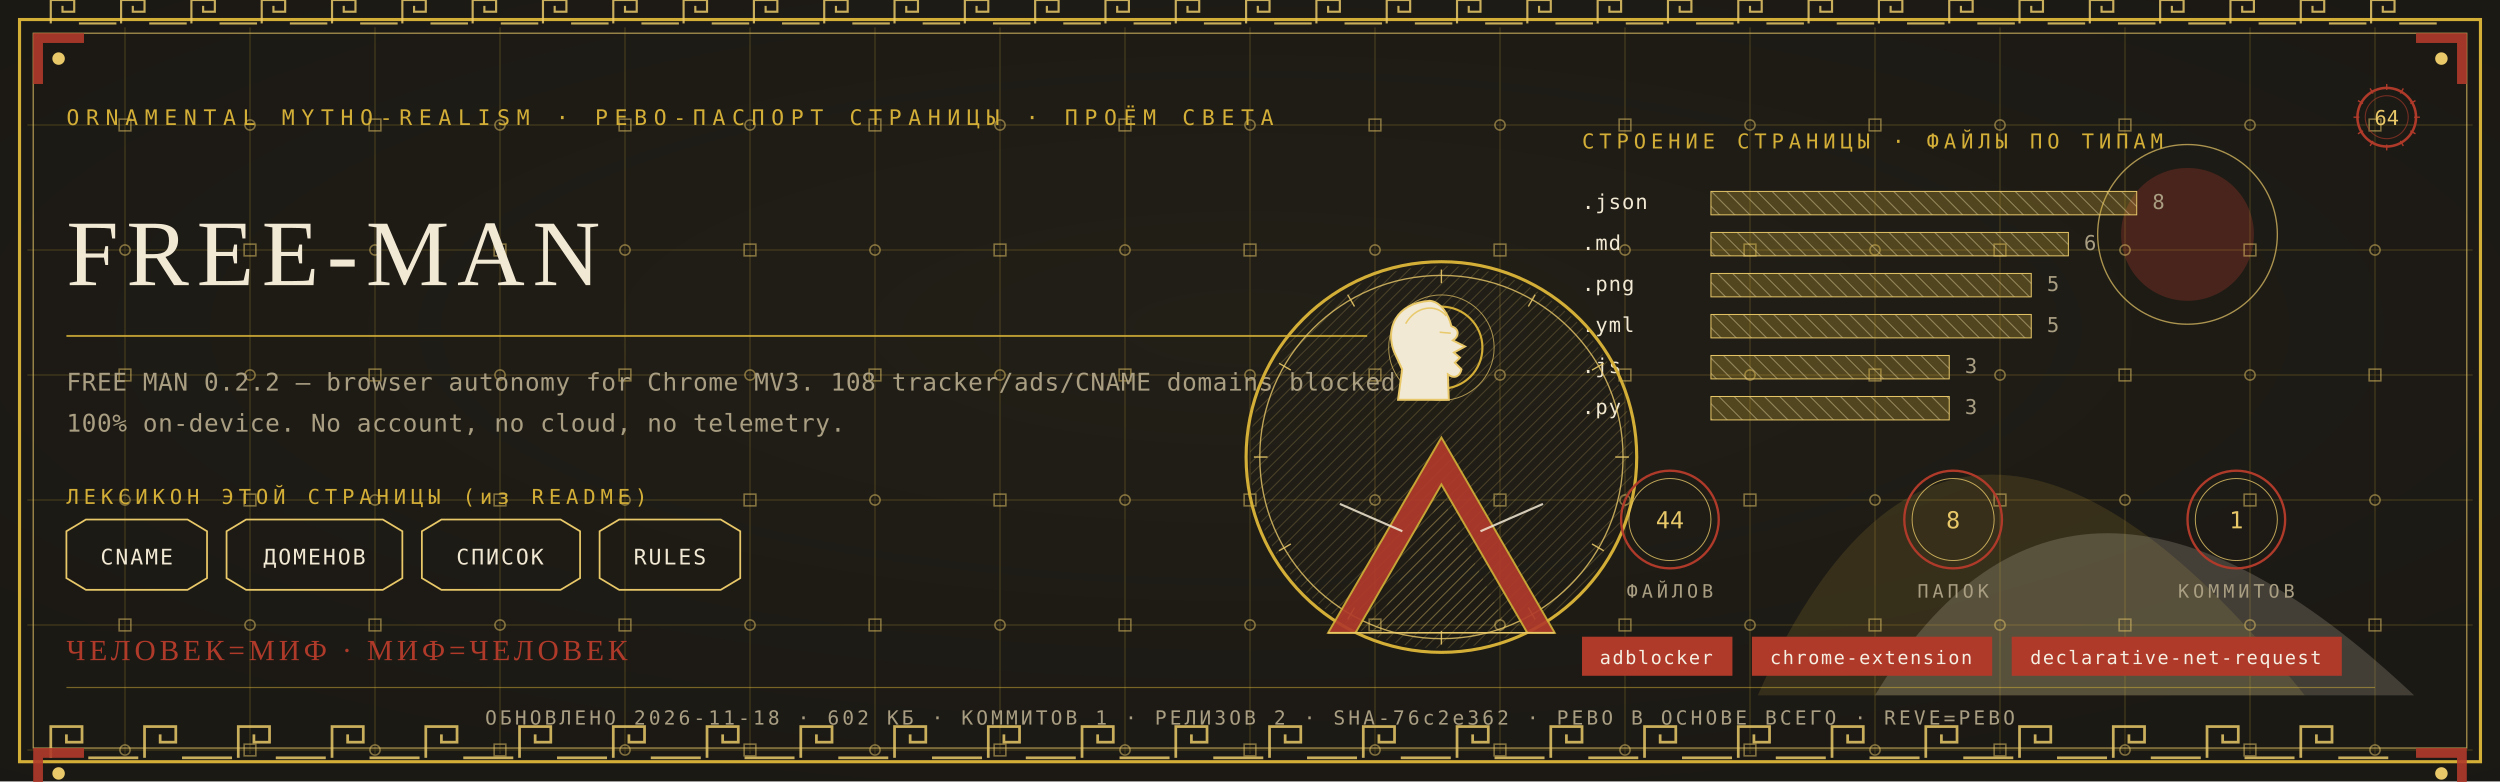
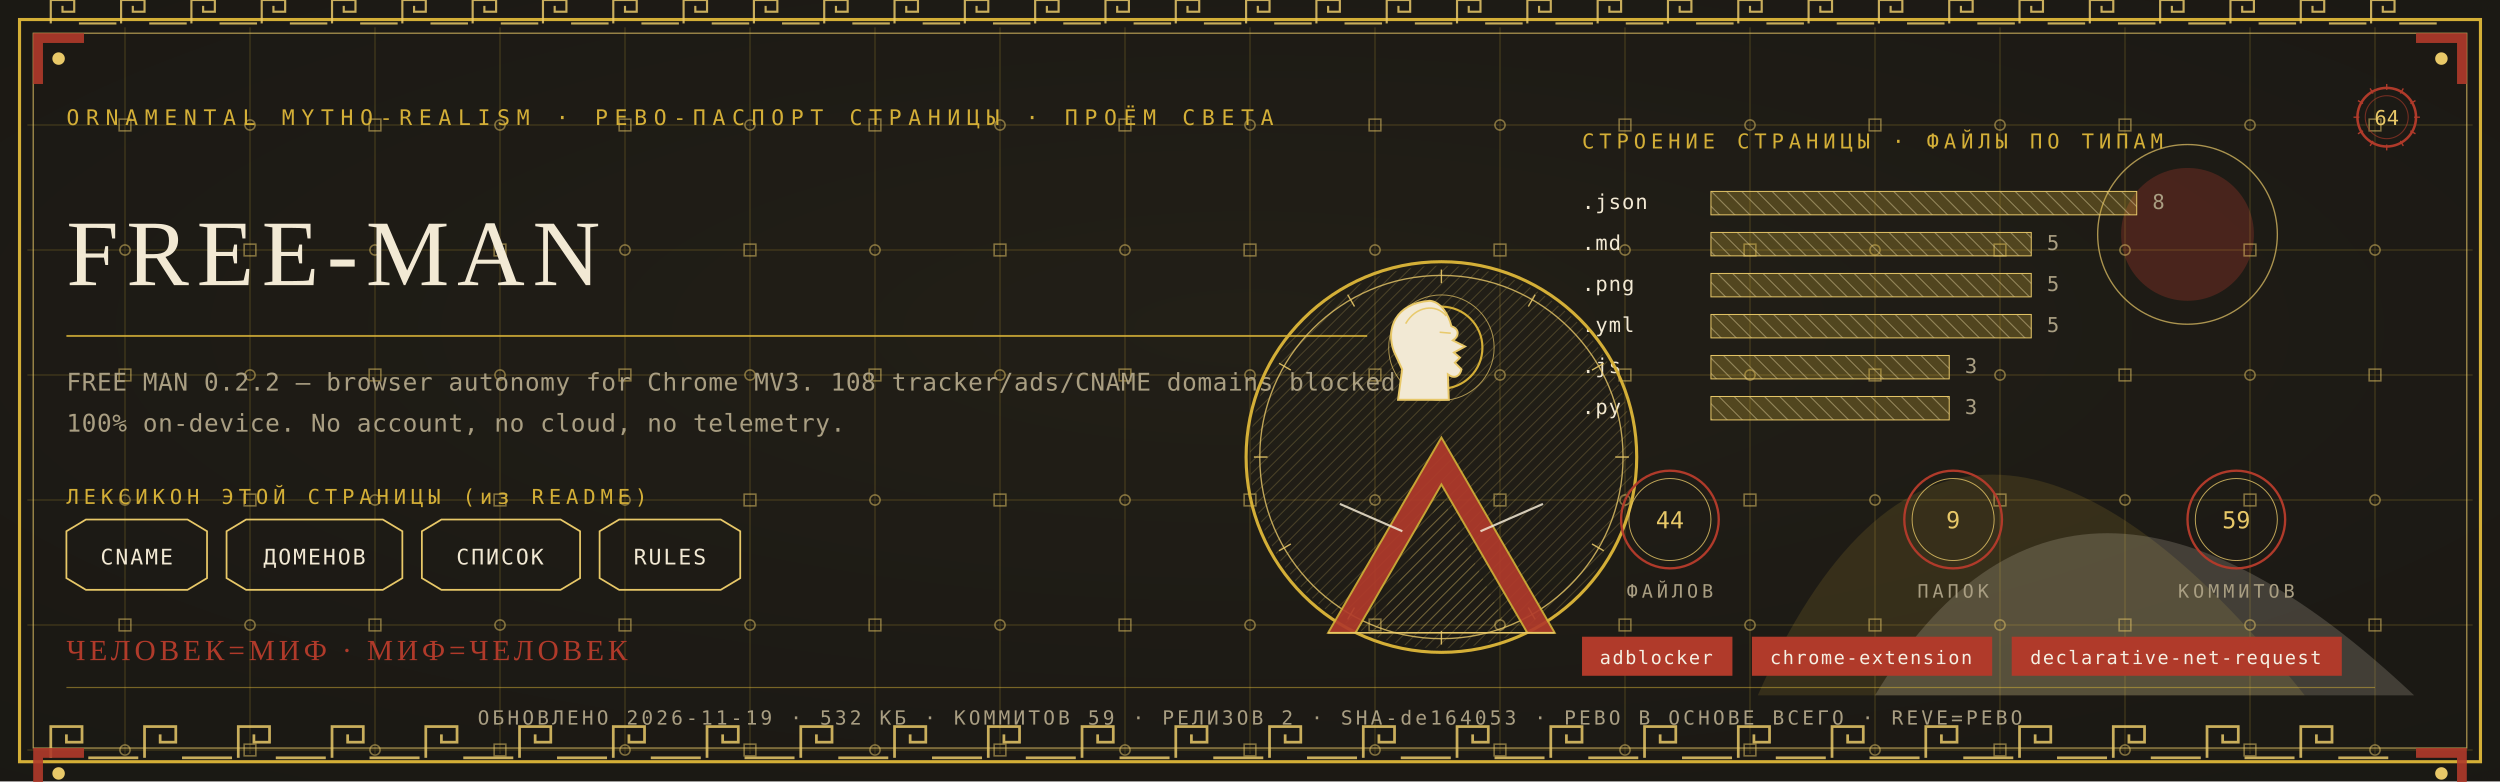
<svg xmlns="http://www.w3.org/2000/svg" viewBox="0 0 1280 400" width="1280" height="400">
  <defs>
    <radialGradient id="rp64" cx="0.5" cy="0.42" r="1.1">
      <stop offset="0" stop-color="#232017" />
      <stop offset="1" stop-color="#171512" />
    </radialGradient>
    <pattern id="hatchm" width="4.2" height="4.2" patternUnits="userSpaceOnUse" patternTransform="rotate(45)">
      <rect width="4.2" height="4.2" fill="none" />
      <line x1="0" y1="0" x2="0" y2="4.2" stroke="#E8C868" stroke-width="0.5" />
    </pattern>
    <pattern id="hatchv" width="5.5" height="5.5" patternUnits="userSpaceOnUse" patternTransform="rotate(-45)">
      <rect width="5.5" height="5.5" fill="none" />
      <line x1="0" y1="0" x2="0" y2="5.5" stroke="#F2E9D4" stroke-width="0.5" />
    </pattern>
  </defs>
  <rect width="1280" height="400" fill="#171512" />
  <rect width="1280" height="400" fill="url(#rp64)" opacity="0.94" />
  <path d="M 900 356 Q 1000 130 1180 356 Z" fill="#D4AF37" opacity="0.14" />
  <path d="M 960 356 Q 1060 190 1236 356 Z" fill="#F2E9D4" opacity="0.18" />
  <circle cx="1120" cy="120" r="34" fill="#B03A2A" opacity="0.30" />
  <circle cx="1120" cy="120" r="46" fill="none" stroke="#E8C868" stroke-width="0.7" opacity="0.7" />
  <g stroke="#D4AF37" stroke-width="0.45" opacity="0.30">
    <line x1="64" y1="14" x2="64" y2="386" />
    <line x1="128" y1="14" x2="128" y2="386" />
    <line x1="192" y1="14" x2="192" y2="386" />
    <line x1="256" y1="14" x2="256" y2="386" />
    <line x1="320" y1="14" x2="320" y2="386" />
    <line x1="384" y1="14" x2="384" y2="386" />
    <line x1="448" y1="14" x2="448" y2="386" />
    <line x1="512" y1="14" x2="512" y2="386" />
    <line x1="576" y1="14" x2="576" y2="386" />
    <line x1="640" y1="14" x2="640" y2="386" />
    <line x1="704" y1="14" x2="704" y2="386" />
    <line x1="768" y1="14" x2="768" y2="386" />
    <line x1="832" y1="14" x2="832" y2="386" />
    <line x1="896" y1="14" x2="896" y2="386" />
    <line x1="960" y1="14" x2="960" y2="386" />
    <line x1="1024" y1="14" x2="1024" y2="386" />
    <line x1="1088" y1="14" x2="1088" y2="386" />
    <line x1="1152" y1="14" x2="1152" y2="386" />
    <line x1="1216" y1="14" x2="1216" y2="386" />
    <line x1="14" y1="64" x2="1266" y2="64" />
    <line x1="14" y1="128" x2="1266" y2="128" />
    <line x1="14" y1="192" x2="1266" y2="192" />
    <line x1="14" y1="256" x2="1266" y2="256" />
    <line x1="14" y1="320" x2="1266" y2="320" />
    <line x1="14" y1="384" x2="1266" y2="384" />
  </g>
  <g fill="none" stroke="#E8C868" stroke-width="0.8" opacity="0.5">
    <rect x="61" y="61" width="6" height="6" />
    <circle cx="64" cy="128" r="2.6" />
    <rect x="61" y="189" width="6" height="6" />
    <circle cx="64" cy="256" r="2.6" />
    <rect x="61" y="317" width="6" height="6" />
    <circle cx="64" cy="384" r="2.6" />
    <circle cx="128" cy="64" r="2.6" />
    <rect x="125" y="125" width="6" height="6" />
    <circle cx="128" cy="192" r="2.6" />
    <rect x="125" y="253" width="6" height="6" />
    <circle cx="128" cy="320" r="2.6" />
    <rect x="125" y="381" width="6" height="6" />
    <rect x="189" y="61" width="6" height="6" />
    <circle cx="192" cy="128" r="2.6" />
    <rect x="189" y="189" width="6" height="6" />
    <circle cx="192" cy="256" r="2.6" />
    <rect x="189" y="317" width="6" height="6" />
    <circle cx="192" cy="384" r="2.6" />
    <circle cx="256" cy="64" r="2.6" />
    <rect x="253" y="125" width="6" height="6" />
    <circle cx="256" cy="192" r="2.6" />
    <rect x="253" y="253" width="6" height="6" />
    <circle cx="256" cy="320" r="2.6" />
    <rect x="253" y="381" width="6" height="6" />
    <rect x="317" y="61" width="6" height="6" />
    <circle cx="320" cy="128" r="2.6" />
    <rect x="317" y="189" width="6" height="6" />
    <circle cx="320" cy="256" r="2.6" />
    <rect x="317" y="317" width="6" height="6" />
    <circle cx="320" cy="384" r="2.6" />
    <circle cx="384" cy="64" r="2.6" />
    <rect x="381" y="125" width="6" height="6" />
    <circle cx="384" cy="192" r="2.6" />
    <rect x="381" y="253" width="6" height="6" />
    <circle cx="384" cy="320" r="2.6" />
    <rect x="381" y="381" width="6" height="6" />
    <rect x="445" y="61" width="6" height="6" />
    <circle cx="448" cy="128" r="2.6" />
    <rect x="445" y="189" width="6" height="6" />
    <circle cx="448" cy="256" r="2.6" />
    <rect x="445" y="317" width="6" height="6" />
    <circle cx="448" cy="384" r="2.6" />
    <circle cx="512" cy="64" r="2.6" />
    <rect x="509" y="125" width="6" height="6" />
    <circle cx="512" cy="192" r="2.6" />
    <rect x="509" y="253" width="6" height="6" />
    <circle cx="512" cy="320" r="2.6" />
    <rect x="509" y="381" width="6" height="6" />
    <rect x="573" y="61" width="6" height="6" />
    <circle cx="576" cy="128" r="2.6" />
    <rect x="573" y="189" width="6" height="6" />
    <circle cx="576" cy="256" r="2.6" />
    <rect x="573" y="317" width="6" height="6" />
    <circle cx="576" cy="384" r="2.6" />
    <circle cx="640" cy="64" r="2.6" />
    <rect x="637" y="125" width="6" height="6" />
    <circle cx="640" cy="192" r="2.6" />
    <rect x="637" y="253" width="6" height="6" />
    <circle cx="640" cy="320" r="2.6" />
    <rect x="637" y="381" width="6" height="6" />
    <rect x="701" y="61" width="6" height="6" />
    <circle cx="704" cy="128" r="2.6" />
    <rect x="701" y="189" width="6" height="6" />
    <circle cx="704" cy="256" r="2.6" />
    <rect x="701" y="317" width="6" height="6" />
    <circle cx="704" cy="384" r="2.6" />
    <circle cx="768" cy="64" r="2.6" />
    <rect x="765" y="125" width="6" height="6" />
    <circle cx="768" cy="192" r="2.6" />
    <rect x="765" y="253" width="6" height="6" />
    <circle cx="768" cy="320" r="2.6" />
    <rect x="765" y="381" width="6" height="6" />
    <rect x="829" y="61" width="6" height="6" />
    <circle cx="832" cy="128" r="2.6" />
    <rect x="829" y="189" width="6" height="6" />
    <circle cx="832" cy="256" r="2.6" />
    <rect x="829" y="317" width="6" height="6" />
    <circle cx="832" cy="384" r="2.6" />
    <circle cx="896" cy="64" r="2.6" />
    <rect x="893" y="125" width="6" height="6" />
    <circle cx="896" cy="192" r="2.6" />
    <rect x="893" y="253" width="6" height="6" />
    <circle cx="896" cy="320" r="2.6" />
    <rect x="893" y="381" width="6" height="6" />
    <rect x="957" y="61" width="6" height="6" />
    <circle cx="960" cy="128" r="2.6" />
    <rect x="957" y="189" width="6" height="6" />
    <circle cx="960" cy="256" r="2.6" />
    <rect x="957" y="317" width="6" height="6" />
    <circle cx="960" cy="384" r="2.6" />
    <circle cx="1024" cy="64" r="2.6" />
    <rect x="1021" y="125" width="6" height="6" />
    <circle cx="1024" cy="192" r="2.6" />
    <rect x="1021" y="253" width="6" height="6" />
    <circle cx="1024" cy="320" r="2.6" />
    <rect x="1021" y="381" width="6" height="6" />
    <rect x="1085" y="61" width="6" height="6" />
    <circle cx="1088" cy="128" r="2.6" />
    <rect x="1085" y="189" width="6" height="6" />
    <circle cx="1088" cy="256" r="2.6" />
    <rect x="1085" y="317" width="6" height="6" />
    <circle cx="1088" cy="384" r="2.6" />
    <circle cx="1152" cy="64" r="2.6" />
    <rect x="1149" y="125" width="6" height="6" />
    <circle cx="1152" cy="192" r="2.6" />
    <rect x="1149" y="253" width="6" height="6" />
    <circle cx="1152" cy="320" r="2.6" />
    <rect x="1149" y="381" width="6" height="6" />
    <rect x="1213" y="61" width="6" height="6" />
    <circle cx="1216" cy="128" r="2.6" />
    <rect x="1213" y="189" width="6" height="6" />
    <circle cx="1216" cy="256" r="2.6" />
    <rect x="1213" y="317" width="6" height="6" />
    <circle cx="1216" cy="384" r="2.6" />
  </g>
  <rect x="10" y="10" width="1260" height="380" fill="none" stroke="#D4AF37" stroke-width="1.6" />
  <rect x="17" y="17" width="1246" height="366" fill="none" stroke="#E8C868" stroke-width="0.6" opacity="0.75" />
  <g fill="none" stroke="#E8C868" stroke-width="1.4" opacity="0.85">
    <path d="M 26 388 L 26 372 L 42 372 L 42 380.0 L 34.0 380.0 L 34.0 376.0" />
    <line x1="45.2" y1="388" x2="70.8" y2="388" />
    <path d="M 74 388 L 74 372 L 90 372 L 90 380.0 L 82.0 380.0 L 82.0 376.0" />
    <line x1="93.2" y1="388" x2="118.8" y2="388" />
    <path d="M 122 388 L 122 372 L 138 372 L 138 380.0 L 130.0 380.0 L 130.0 376.0" />
    <line x1="141.2" y1="388" x2="166.8" y2="388" />
    <path d="M 170 388 L 170 372 L 186 372 L 186 380.0 L 178.0 380.0 L 178.0 376.0" />
    <line x1="189.2" y1="388" x2="214.8" y2="388" />
    <path d="M 218 388 L 218 372 L 234 372 L 234 380.0 L 226.0 380.0 L 226.0 376.0" />
    <line x1="237.2" y1="388" x2="262.8" y2="388" />
    <path d="M 266 388 L 266 372 L 282 372 L 282 380.0 L 274.0 380.0 L 274.0 376.0" />
    <line x1="285.2" y1="388" x2="310.8" y2="388" />
    <path d="M 314 388 L 314 372 L 330 372 L 330 380.0 L 322.0 380.0 L 322.0 376.0" />
    <line x1="333.2" y1="388" x2="358.8" y2="388" />
    <path d="M 362 388 L 362 372 L 378 372 L 378 380.0 L 370.0 380.0 L 370.0 376.0" />
    <line x1="381.2" y1="388" x2="406.8" y2="388" />
    <path d="M 410 388 L 410 372 L 426 372 L 426 380.0 L 418.0 380.0 L 418.0 376.0" />
    <line x1="429.2" y1="388" x2="454.8" y2="388" />
    <path d="M 458 388 L 458 372 L 474 372 L 474 380.0 L 466.0 380.0 L 466.0 376.0" />
    <line x1="477.2" y1="388" x2="502.8" y2="388" />
    <path d="M 506 388 L 506 372 L 522 372 L 522 380.0 L 514.0 380.0 L 514.0 376.0" />
    <line x1="525.2" y1="388" x2="550.8" y2="388" />
    <path d="M 554 388 L 554 372 L 570 372 L 570 380.0 L 562.0 380.0 L 562.0 376.0" />
    <line x1="573.2" y1="388" x2="598.8" y2="388" />
    <path d="M 602 388 L 602 372 L 618 372 L 618 380.0 L 610.0 380.0 L 610.0 376.0" />
    <line x1="621.2" y1="388" x2="646.8" y2="388" />
    <path d="M 650 388 L 650 372 L 666 372 L 666 380.0 L 658.0 380.0 L 658.0 376.0" />
    <line x1="669.2" y1="388" x2="694.8" y2="388" />
    <path d="M 698 388 L 698 372 L 714 372 L 714 380.0 L 706.0 380.0 L 706.0 376.0" />
    <line x1="717.2" y1="388" x2="742.8" y2="388" />
    <path d="M 746 388 L 746 372 L 762 372 L 762 380.0 L 754.0 380.0 L 754.0 376.0" />
    <line x1="765.2" y1="388" x2="790.8" y2="388" />
    <path d="M 794 388 L 794 372 L 810 372 L 810 380.0 L 802.0 380.0 L 802.0 376.0" />
    <line x1="813.2" y1="388" x2="838.8" y2="388" />
    <path d="M 842 388 L 842 372 L 858 372 L 858 380.0 L 850.0 380.0 L 850.0 376.0" />
    <line x1="861.2" y1="388" x2="886.8" y2="388" />
    <path d="M 890 388 L 890 372 L 906 372 L 906 380.0 L 898.0 380.0 L 898.0 376.0" />
    <line x1="909.2" y1="388" x2="934.8" y2="388" />
    <path d="M 938 388 L 938 372 L 954 372 L 954 380.0 L 946.0 380.0 L 946.0 376.0" />
    <line x1="957.2" y1="388" x2="982.8" y2="388" />
    <path d="M 986 388 L 986 372 L 1002 372 L 1002 380.0 L 994.0 380.0 L 994.0 376.0" />
    <line x1="1005.2" y1="388" x2="1030.8" y2="388" />
    <path d="M 1034 388 L 1034 372 L 1050 372 L 1050 380.0 L 1042.0 380.0 L 1042.0 376.0" />
    <line x1="1053.2" y1="388" x2="1078.8" y2="388" />
    <path d="M 1082 388 L 1082 372 L 1098 372 L 1098 380.0 L 1090.0 380.0 L 1090.0 376.0" />
    <line x1="1101.2" y1="388" x2="1126.8" y2="388" />
    <path d="M 1130 388 L 1130 372 L 1146 372 L 1146 380.0 L 1138.0 380.0 L 1138.0 376.0" />
    <line x1="1149.2" y1="388" x2="1174.8" y2="388" />
    <path d="M 1178 388 L 1178 372 L 1194 372 L 1194 380.0 L 1186.0 380.0 L 1186.0 376.0" />
    <line x1="1197.2" y1="388" x2="1222.8" y2="388" />
  </g>
  <g fill="none" stroke="#E8C868" stroke-width="1.1" opacity="0.85">
    <path d="M 26 12 L 26 0 L 38 0 L 38 6.0 L 32.0 6.0 L 32.0 3.0" />
    <line x1="40.4" y1="12" x2="59.6" y2="12" />
    <path d="M 62 12 L 62 0 L 74 0 L 74 6.0 L 68.0 6.0 L 68.0 3.0" />
    <line x1="76.4" y1="12" x2="95.6" y2="12" />
    <path d="M 98 12 L 98 0 L 110 0 L 110 6.0 L 104.0 6.0 L 104.0 3.0" />
    <line x1="112.4" y1="12" x2="131.6" y2="12" />
    <path d="M 134 12 L 134 0 L 146 0 L 146 6.0 L 140.0 6.0 L 140.0 3.0" />
    <line x1="148.4" y1="12" x2="167.6" y2="12" />
    <path d="M 170 12 L 170 0 L 182 0 L 182 6.0 L 176.0 6.0 L 176.0 3.0" />
    <line x1="184.4" y1="12" x2="203.6" y2="12" />
    <path d="M 206 12 L 206 0 L 218 0 L 218 6.0 L 212.0 6.0 L 212.0 3.0" />
    <line x1="220.4" y1="12" x2="239.6" y2="12" />
    <path d="M 242 12 L 242 0 L 254 0 L 254 6.0 L 248.0 6.0 L 248.0 3.0" />
    <line x1="256.4" y1="12" x2="275.6" y2="12" />
    <path d="M 278 12 L 278 0 L 290 0 L 290 6.0 L 284.0 6.0 L 284.0 3.0" />
    <line x1="292.4" y1="12" x2="311.6" y2="12" />
    <path d="M 314 12 L 314 0 L 326 0 L 326 6.0 L 320.0 6.0 L 320.0 3.0" />
    <line x1="328.4" y1="12" x2="347.6" y2="12" />
    <path d="M 350 12 L 350 0 L 362 0 L 362 6.0 L 356.0 6.0 L 356.0 3.0" />
    <line x1="364.4" y1="12" x2="383.6" y2="12" />
    <path d="M 386 12 L 386 0 L 398 0 L 398 6.0 L 392.0 6.0 L 392.0 3.0" />
    <line x1="400.4" y1="12" x2="419.6" y2="12" />
    <path d="M 422 12 L 422 0 L 434 0 L 434 6.0 L 428.0 6.0 L 428.0 3.0" />
    <line x1="436.4" y1="12" x2="455.6" y2="12" />
    <path d="M 458 12 L 458 0 L 470 0 L 470 6.0 L 464.0 6.0 L 464.0 3.0" />
    <line x1="472.4" y1="12" x2="491.6" y2="12" />
    <path d="M 494 12 L 494 0 L 506 0 L 506 6.0 L 500.0 6.0 L 500.0 3.0" />
    <line x1="508.4" y1="12" x2="527.6" y2="12" />
    <path d="M 530 12 L 530 0 L 542 0 L 542 6.0 L 536.0 6.0 L 536.0 3.0" />
    <line x1="544.4" y1="12" x2="563.6" y2="12" />
    <path d="M 566 12 L 566 0 L 578 0 L 578 6.0 L 572.0 6.0 L 572.0 3.0" />
    <line x1="580.4" y1="12" x2="599.6" y2="12" />
    <path d="M 602 12 L 602 0 L 614 0 L 614 6.0 L 608.0 6.0 L 608.0 3.0" />
    <line x1="616.4" y1="12" x2="635.6" y2="12" />
    <path d="M 638 12 L 638 0 L 650 0 L 650 6.0 L 644.0 6.0 L 644.0 3.0" />
    <line x1="652.4" y1="12" x2="671.6" y2="12" />
    <path d="M 674 12 L 674 0 L 686 0 L 686 6.0 L 680.0 6.0 L 680.0 3.0" />
    <line x1="688.4" y1="12" x2="707.6" y2="12" />
    <path d="M 710 12 L 710 0 L 722 0 L 722 6.0 L 716.0 6.0 L 716.0 3.0" />
    <line x1="724.4" y1="12" x2="743.6" y2="12" />
    <path d="M 746 12 L 746 0 L 758 0 L 758 6.0 L 752.0 6.0 L 752.0 3.0" />
    <line x1="760.4" y1="12" x2="779.6" y2="12" />
    <path d="M 782 12 L 782 0 L 794 0 L 794 6.0 L 788.0 6.0 L 788.0 3.0" />
    <line x1="796.4" y1="12" x2="815.6" y2="12" />
    <path d="M 818 12 L 818 0 L 830 0 L 830 6.0 L 824.0 6.0 L 824.0 3.0" />
    <line x1="832.4" y1="12" x2="851.6" y2="12" />
    <path d="M 854 12 L 854 0 L 866 0 L 866 6.0 L 860.0 6.0 L 860.0 3.0" />
    <line x1="868.4" y1="12" x2="887.6" y2="12" />
    <path d="M 890 12 L 890 0 L 902 0 L 902 6.0 L 896.0 6.0 L 896.0 3.0" />
    <line x1="904.4" y1="12" x2="923.6" y2="12" />
    <path d="M 926 12 L 926 0 L 938 0 L 938 6.0 L 932.0 6.0 L 932.0 3.0" />
    <line x1="940.4" y1="12" x2="959.6" y2="12" />
    <path d="M 962 12 L 962 0 L 974 0 L 974 6.0 L 968.0 6.0 L 968.0 3.0" />
    <line x1="976.4" y1="12" x2="995.6" y2="12" />
    <path d="M 998 12 L 998 0 L 1010 0 L 1010 6.0 L 1004.0 6.0 L 1004.0 3.0" />
    <line x1="1012.4" y1="12" x2="1031.6" y2="12" />
    <path d="M 1034 12 L 1034 0 L 1046 0 L 1046 6.0 L 1040.0 6.0 L 1040.0 3.0" />
    <line x1="1048.4" y1="12" x2="1067.6" y2="12" />
    <path d="M 1070 12 L 1070 0 L 1082 0 L 1082 6.0 L 1076.0 6.0 L 1076.0 3.0" />
    <line x1="1084.4" y1="12" x2="1103.6" y2="12" />
    <path d="M 1106 12 L 1106 0 L 1118 0 L 1118 6.0 L 1112.0 6.0 L 1112.0 3.0" />
    <line x1="1120.4" y1="12" x2="1139.6" y2="12" />
    <path d="M 1142 12 L 1142 0 L 1154 0 L 1154 6.0 L 1148.0 6.0 L 1148.0 3.0" />
    <line x1="1156.4" y1="12" x2="1175.6" y2="12" />
    <path d="M 1178 12 L 1178 0 L 1190 0 L 1190 6.0 L 1184.0 6.0 L 1184.0 3.0" />
    <line x1="1192.4" y1="12" x2="1211.6" y2="12" />
    <path d="M 1214 12 L 1214 0 L 1226 0 L 1226 6.0 L 1220.0 6.0 L 1220.0 3.0" />
    <line x1="1228.4" y1="12" x2="1247.6" y2="12" />
  </g>
  <g transform="translate(17,17) scale(1,1)">
    <path d="M 0 0 L 26 0 L 26 5 L 5 5 L 5 26 L 0 26 Z" fill="#B03A2A" opacity="0.9" />
    <circle cx="13" cy="13" r="3.2" fill="#E8C868" />
  </g>
  <g transform="translate(1263,17) scale(-1,1)">
    <path d="M 0 0 L 26 0 L 26 5 L 5 5 L 5 26 L 0 26 Z" fill="#B03A2A" opacity="0.9" />
    <circle cx="13" cy="13" r="3.2" fill="#E8C868" />
  </g>
  <g transform="translate(17,383) scale(1,1)">
    <path d="M 0 0 L 26 0 L 26 5 L 5 5 L 5 26 L 0 26 Z" fill="#B03A2A" opacity="0.9" />
    <circle cx="13" cy="13" r="3.2" fill="#E8C868" />
  </g>
  <g transform="translate(1263,383) scale(-1,1)">
    <path d="M 0 0 L 26 0 L 26 5 L 5 5 L 5 26 L 0 26 Z" fill="#B03A2A" opacity="0.9" />
    <circle cx="13" cy="13" r="3.2" fill="#E8C868" />
  </g>
  <text x="34" y="64" font-family="'Cascadia Mono', ui-monospace, Consolas, monospace" font-size="11" fill="#D4AF37" letter-spacing="3.4">ORNAMENTAL MYTHO-REALISM · РЕВО-ПАСПОРТ СТРАНИЦЫ · ПРОЁМ СВЕТА</text>
  <g transform="translate(1222,60)">
    <circle r="15" fill="none" stroke="#B03A2A" stroke-width="1.3" />
    <circle r="11" fill="none" stroke="#B03A2A" stroke-width="0.55" opacity="0.6" />
    <text y="4" text-anchor="middle" font-family="'Cascadia Mono', ui-monospace, Consolas, monospace" font-size="10.5" fill="#E8C868">64</text>
    <g stroke="#B03A2A" stroke-width="0.7">
      <line x1="0" y1="-17" x2="0" y2="-14" transform="rotate(0)" />
      <line x1="0" y1="-17" x2="0" y2="-14" transform="rotate(30)" />
      <line x1="0" y1="-17" x2="0" y2="-14" transform="rotate(60)" />
      <line x1="0" y1="-17" x2="0" y2="-14" transform="rotate(90)" />
      <line x1="0" y1="-17" x2="0" y2="-14" transform="rotate(120)" />
      <line x1="0" y1="-17" x2="0" y2="-14" transform="rotate(150)" />
      <line x1="0" y1="-17" x2="0" y2="-14" transform="rotate(180)" />
      <line x1="0" y1="-17" x2="0" y2="-14" transform="rotate(210)" />
      <line x1="0" y1="-17" x2="0" y2="-14" transform="rotate(240)" />
      <line x1="0" y1="-17" x2="0" y2="-14" transform="rotate(270)" />
      <line x1="0" y1="-17" x2="0" y2="-14" transform="rotate(300)" />
      <line x1="0" y1="-17" x2="0" y2="-14" transform="rotate(330)" />
    </g>
  </g>
  <text x="34" y="146" font-family="Georgia, 'Times New Roman', serif" font-size="48.0" fill="#F2E9D4" letter-spacing="4">FREE-MAN</text>
  <line x1="34" y1="172" x2="700" y2="172" stroke="#D4AF37" stroke-width="1" opacity="0.85" />
  <text x="34" y="200" font-family="'Cascadia Mono', ui-monospace, Consolas, monospace" font-size="12.5" fill="#A99E82" letter-spacing="0.3">FREE MAN 0.2.2 — browser autonomy for Chrome MV3. 108 tracker/ads/CNAME domains blocked</text>
  <text x="34" y="221" font-family="'Cascadia Mono', ui-monospace, Consolas, monospace" font-size="12.5" fill="#A99E82" letter-spacing="0.3">100% on-device. No account, no cloud, no telemetry.</text>
  <text x="34" y="258" font-family="'Cascadia Mono', ui-monospace, Consolas, monospace" font-size="10.5" fill="#D4AF37" letter-spacing="2.5">ЛЕКСИКОН ЭТОЙ СТРАНИЦЫ (из README)</text>
  <path d="M 34 272 L 44 266 L 96 266 L 106 272 L 106 296 L 96 302 L 44 302 L 34 296 Z" fill="none" stroke="#E8C868" stroke-width="0.9" />
  <text x="70" y="289" text-anchor="middle" font-family="'Cascadia Mono', ui-monospace, Consolas, monospace" font-size="11" fill="#F2E9D4" letter-spacing="1">CNAME</text>
  <path d="M 116 272 L 126 266 L 196 266 L 206 272 L 206 296 L 196 302 L 126 302 L 116 296 Z" fill="none" stroke="#E8C868" stroke-width="0.9" />
  <text x="161" y="289" text-anchor="middle" font-family="'Cascadia Mono', ui-monospace, Consolas, monospace" font-size="11" fill="#F2E9D4" letter-spacing="1">ДОМЕНОВ</text>
  <path d="M 216 272 L 226 266 L 287 266 L 297 272 L 297 296 L 287 302 L 226 302 L 216 296 Z" fill="none" stroke="#E8C868" stroke-width="0.9" />
  <text x="256" y="289" text-anchor="middle" font-family="'Cascadia Mono', ui-monospace, Consolas, monospace" font-size="11" fill="#F2E9D4" letter-spacing="1">СПИСОК</text>
  <path d="M 307 272 L 317 266 L 369 266 L 379 272 L 379 296 L 369 302 L 317 302 L 307 296 Z" fill="none" stroke="#E8C868" stroke-width="0.9" />
  <text x="343" y="289" text-anchor="middle" font-family="'Cascadia Mono', ui-monospace, Consolas, monospace" font-size="11" fill="#F2E9D4" letter-spacing="1">RULES</text>
  <text x="810" y="76" font-family="'Cascadia Mono', ui-monospace, Consolas, monospace" font-size="10.5" fill="#D4AF37" letter-spacing="2.5">СТРОЕНИЕ СТРАНИЦЫ · ФАЙЛЫ ПО ТИПАМ</text>
  <text x="810" y="107" font-family="'Cascadia Mono', ui-monospace, Consolas, monospace" font-size="10.5" fill="#F2E9D4" letter-spacing="0.5">.json</text>
  <rect x="876" y="98" width="218" height="12" fill="url(#hatchv)" opacity="0.9" />
  <rect x="876" y="98" width="218" height="12" fill="#D4AF37" opacity="0.28" />
  <rect x="876" y="98" width="218" height="12" fill="none" stroke="#E8C868" stroke-width="0.5" />
  <text x="1102" y="107" font-family="'Cascadia Mono', ui-monospace, Consolas, monospace" font-size="10.5" fill="#A99E82">8</text>
  <text x="810" y="128" font-family="'Cascadia Mono', ui-monospace, Consolas, monospace" font-size="10.5" fill="#F2E9D4" letter-spacing="0.5">.md</text>
-   <rect x="876" y="119" width="183" height="12" fill="url(#hatchv)" opacity="0.9" />
-   <rect x="876" y="119" width="183" height="12" fill="#D4AF37" opacity="0.28" />
-   <rect x="876" y="119" width="183" height="12" fill="none" stroke="#E8C868" stroke-width="0.5" />
-   <text x="1067" y="128" font-family="'Cascadia Mono', ui-monospace, Consolas, monospace" font-size="10.5" fill="#A99E82">6</text>
+   <rect x="876" y="119" width="164" height="12" fill="url(#hatchv)" opacity="0.9" />
+   <rect x="876" y="119" width="164" height="12" fill="#D4AF37" opacity="0.28" />
+   <rect x="876" y="119" width="164" height="12" fill="none" stroke="#E8C868" stroke-width="0.5" />
+   <text x="1048" y="128" font-family="'Cascadia Mono', ui-monospace, Consolas, monospace" font-size="10.5" fill="#A99E82">5</text>
  <text x="810" y="149" font-family="'Cascadia Mono', ui-monospace, Consolas, monospace" font-size="10.5" fill="#F2E9D4" letter-spacing="0.5">.png</text>
  <rect x="876" y="140" width="164" height="12" fill="url(#hatchv)" opacity="0.9" />
  <rect x="876" y="140" width="164" height="12" fill="#D4AF37" opacity="0.28" />
  <rect x="876" y="140" width="164" height="12" fill="none" stroke="#E8C868" stroke-width="0.5" />
  <text x="1048" y="149" font-family="'Cascadia Mono', ui-monospace, Consolas, monospace" font-size="10.5" fill="#A99E82">5</text>
  <text x="810" y="170" font-family="'Cascadia Mono', ui-monospace, Consolas, monospace" font-size="10.5" fill="#F2E9D4" letter-spacing="0.5">.yml</text>
  <rect x="876" y="161" width="164" height="12" fill="url(#hatchv)" opacity="0.9" />
  <rect x="876" y="161" width="164" height="12" fill="#D4AF37" opacity="0.28" />
  <rect x="876" y="161" width="164" height="12" fill="none" stroke="#E8C868" stroke-width="0.5" />
  <text x="1048" y="170" font-family="'Cascadia Mono', ui-monospace, Consolas, monospace" font-size="10.5" fill="#A99E82">5</text>
  <text x="810" y="191" font-family="'Cascadia Mono', ui-monospace, Consolas, monospace" font-size="10.5" fill="#F2E9D4" letter-spacing="0.5">.js</text>
  <rect x="876" y="182" width="122" height="12" fill="url(#hatchv)" opacity="0.9" />
  <rect x="876" y="182" width="122" height="12" fill="#D4AF37" opacity="0.28" />
  <rect x="876" y="182" width="122" height="12" fill="none" stroke="#E8C868" stroke-width="0.5" />
  <text x="1006" y="191" font-family="'Cascadia Mono', ui-monospace, Consolas, monospace" font-size="10.5" fill="#A99E82">3</text>
  <text x="810" y="212" font-family="'Cascadia Mono', ui-monospace, Consolas, monospace" font-size="10.5" fill="#F2E9D4" letter-spacing="0.5">.py</text>
  <rect x="876" y="203" width="122" height="12" fill="url(#hatchv)" opacity="0.9" />
  <rect x="876" y="203" width="122" height="12" fill="#D4AF37" opacity="0.28" />
  <rect x="876" y="203" width="122" height="12" fill="none" stroke="#E8C868" stroke-width="0.5" />
  <text x="1006" y="212" font-family="'Cascadia Mono', ui-monospace, Consolas, monospace" font-size="10.5" fill="#A99E82">3</text>
  <g transform="translate(738,234)">
    <circle r="100" fill="none" stroke="#D4AF37" stroke-width="1.6" />
    <circle r="93" fill="none" stroke="#E8C868" stroke-width="0.7" opacity="0.8" />
    <circle r="98" fill="url(#hatchm)" opacity="0.4" />
    <g stroke="#E8C868" stroke-width="0.7" opacity="0.9">
      <line x1="0" y1="-96" x2="0" y2="-89" transform="rotate(0)" />
      <line x1="0" y1="-96" x2="0" y2="-89" transform="rotate(30)" />
      <line x1="0" y1="-96" x2="0" y2="-89" transform="rotate(60)" />
      <line x1="0" y1="-96" x2="0" y2="-89" transform="rotate(90)" />
      <line x1="0" y1="-96" x2="0" y2="-89" transform="rotate(120)" />
      <line x1="0" y1="-96" x2="0" y2="-89" transform="rotate(150)" />
      <line x1="0" y1="-96" x2="0" y2="-89" transform="rotate(180)" />
      <line x1="0" y1="-96" x2="0" y2="-89" transform="rotate(210)" />
      <line x1="0" y1="-96" x2="0" y2="-89" transform="rotate(240)" />
      <line x1="0" y1="-96" x2="0" y2="-89" transform="rotate(270)" />
      <line x1="0" y1="-96" x2="0" y2="-89" transform="rotate(300)" />
      <line x1="0" y1="-96" x2="0" y2="-89" transform="rotate(330)" />
    </g>
    <circle cy="-56" r="21" fill="none" stroke="#D4AF37" stroke-width="1.1" />
    <circle cy="-56" r="27" fill="none" stroke="#E8C868" stroke-width="0.5" opacity="0.7" />
    <path d="M -6.0 -80.0 C -23.5 -78.7 -28.7 -65.7 -24.3 -54.0 L -20.1 -44.9 L -22.2 -29.3 L 3.8 -29.3 L 3.3 -42.3 C 6.9 -39.7 9.5 -41.5 10.3 -44.9 L 6.9 -48.3 L 9.5 -50.9 L 6.4 -53.5 L 12.1 -56.6 L 5.9 -59.7 C 9.5 -62.3 9.0 -65.7 5.1 -67.0 C 3.8 -72.7 -0.1 -79.5 -6.0 -80.0 Z" fill="#F2E9D4" stroke="#E8C868" stroke-width="1.0" />
    <g fill="none" stroke="#E8C868" stroke-width="0.8" opacity="0.95">
      <path d="M -18.3 -68.3 C -13.1 -77.4 -2.7 -78.7 2.5 -72.2" />
      <path d="M -0.9 -63.9 L 4.8 -63.4" />
    </g>
    <path d="M -58.0 90.0 L 0 -10.0 L 58.0 90.0 L 44.0 90.0 L 0 14.0 L -44.0 90.0 Z" fill="#B03A2A" opacity="0.92" stroke="#D4AF37" stroke-width="1.0" />
    <path d="M -34.0 88.0 L 0 20.0 L 34.0 88.0" fill="url(#hatchm)" opacity="0.5" stroke="none" />
    <path d="M -58.0 90.0 L 58.0 90.0" fill="none" stroke="#E8C868" stroke-width="0.8" />
    <path d="M -52.0 24.0 L -20.0 38.0" fill="none" stroke="#F2E9D4" stroke-width="1.1" opacity="0.85" />
    <path d="M 52.0 24.0 L 20.0 38.0" fill="none" stroke="#F2E9D4" stroke-width="1.1" opacity="0.85" />
  </g>
  <g transform="translate(855,266)">
    <circle r="25" fill="none" stroke="#B03A2A" stroke-width="1.2" />
    <circle r="21" fill="none" stroke="#E8C868" stroke-width="0.5" opacity="0.8" />
    <text y="4.5" text-anchor="middle" font-family="'Cascadia Mono', ui-monospace, Consolas, monospace" font-size="12" fill="#E8C868">44</text>
    <text y="40" text-anchor="middle" font-family="'Cascadia Mono', ui-monospace, Consolas, monospace" font-size="9.5" fill="#A99E82" letter-spacing="2">ФАЙЛОВ</text>
  </g>
  <g transform="translate(1000,266)">
    <circle r="25" fill="none" stroke="#B03A2A" stroke-width="1.2" />
    <circle r="21" fill="none" stroke="#E8C868" stroke-width="0.5" opacity="0.8" />
-     <text y="4.5" text-anchor="middle" font-family="'Cascadia Mono', ui-monospace, Consolas, monospace" font-size="12" fill="#E8C868">8</text>
+     <text y="4.5" text-anchor="middle" font-family="'Cascadia Mono', ui-monospace, Consolas, monospace" font-size="12" fill="#E8C868">9</text>
    <text y="40" text-anchor="middle" font-family="'Cascadia Mono', ui-monospace, Consolas, monospace" font-size="9.5" fill="#A99E82" letter-spacing="2">ПАПОК</text>
  </g>
  <g transform="translate(1145,266)">
    <circle r="25" fill="none" stroke="#B03A2A" stroke-width="1.2" />
    <circle r="21" fill="none" stroke="#E8C868" stroke-width="0.5" opacity="0.8" />
-     <text y="4.5" text-anchor="middle" font-family="'Cascadia Mono', ui-monospace, Consolas, monospace" font-size="12" fill="#E8C868">1</text>
+     <text y="4.5" text-anchor="middle" font-family="'Cascadia Mono', ui-monospace, Consolas, monospace" font-size="12" fill="#E8C868">59</text>
    <text y="40" text-anchor="middle" font-family="'Cascadia Mono', ui-monospace, Consolas, monospace" font-size="9.5" fill="#A99E82" letter-spacing="2">КОММИТОВ</text>
  </g>
  <rect x="810" y="326" rx="0" width="77" height="20" fill="#B03A2A" />
  <text x="848" y="340" text-anchor="middle" font-family="'Cascadia Mono', ui-monospace, Consolas, monospace" font-size="9.5" fill="#F5EFE2" letter-spacing="0.8">adblocker</text>
  <rect x="897" y="326" rx="0" width="123" height="20" fill="#B03A2A" />
  <text x="958" y="340" text-anchor="middle" font-family="'Cascadia Mono', ui-monospace, Consolas, monospace" font-size="9.5" fill="#F5EFE2" letter-spacing="0.8">chrome-extension</text>
  <rect x="1030" y="326" rx="0" width="169" height="20" fill="#B03A2A" />
  <text x="1114" y="340" text-anchor="middle" font-family="'Cascadia Mono', ui-monospace, Consolas, monospace" font-size="9.5" fill="#F5EFE2" letter-spacing="0.8">declarative-net-request</text>
  <text x="34" y="338" font-family="Georgia, 'Times New Roman', serif" font-size="15" fill="#B03A2A" letter-spacing="2">ЧЕЛОВЕК=МИФ · МИФ=ЧЕЛОВЕК</text>
  <line x1="34" y1="352" x2="1216" y2="352" stroke="#D4AF37" stroke-width="0.6" opacity="0.5" />
-   <text x="640" y="371" text-anchor="middle" font-family="'Cascadia Mono', ui-monospace, Consolas, monospace" font-size="10" fill="#A99E82" letter-spacing="1.6">ОБНОВЛЕНО 2026-11-18 · 602 КБ · КОММИТОВ 1 · РЕЛИЗОВ 2 · SHA-76c2e362 · РЕВО В ОСНОВЕ ВСЕГО · REVE=РЕВО</text>
+   <text x="640" y="371" text-anchor="middle" font-family="'Cascadia Mono', ui-monospace, Consolas, monospace" font-size="10" fill="#A99E82" letter-spacing="1.6">ОБНОВЛЕНО 2026-11-19 · 532 КБ · КОММИТОВ 59 · РЕЛИЗОВ 2 · SHA-de164053 · РЕВО В ОСНОВЕ ВСЕГО · REVE=РЕВО</text>
</svg>
